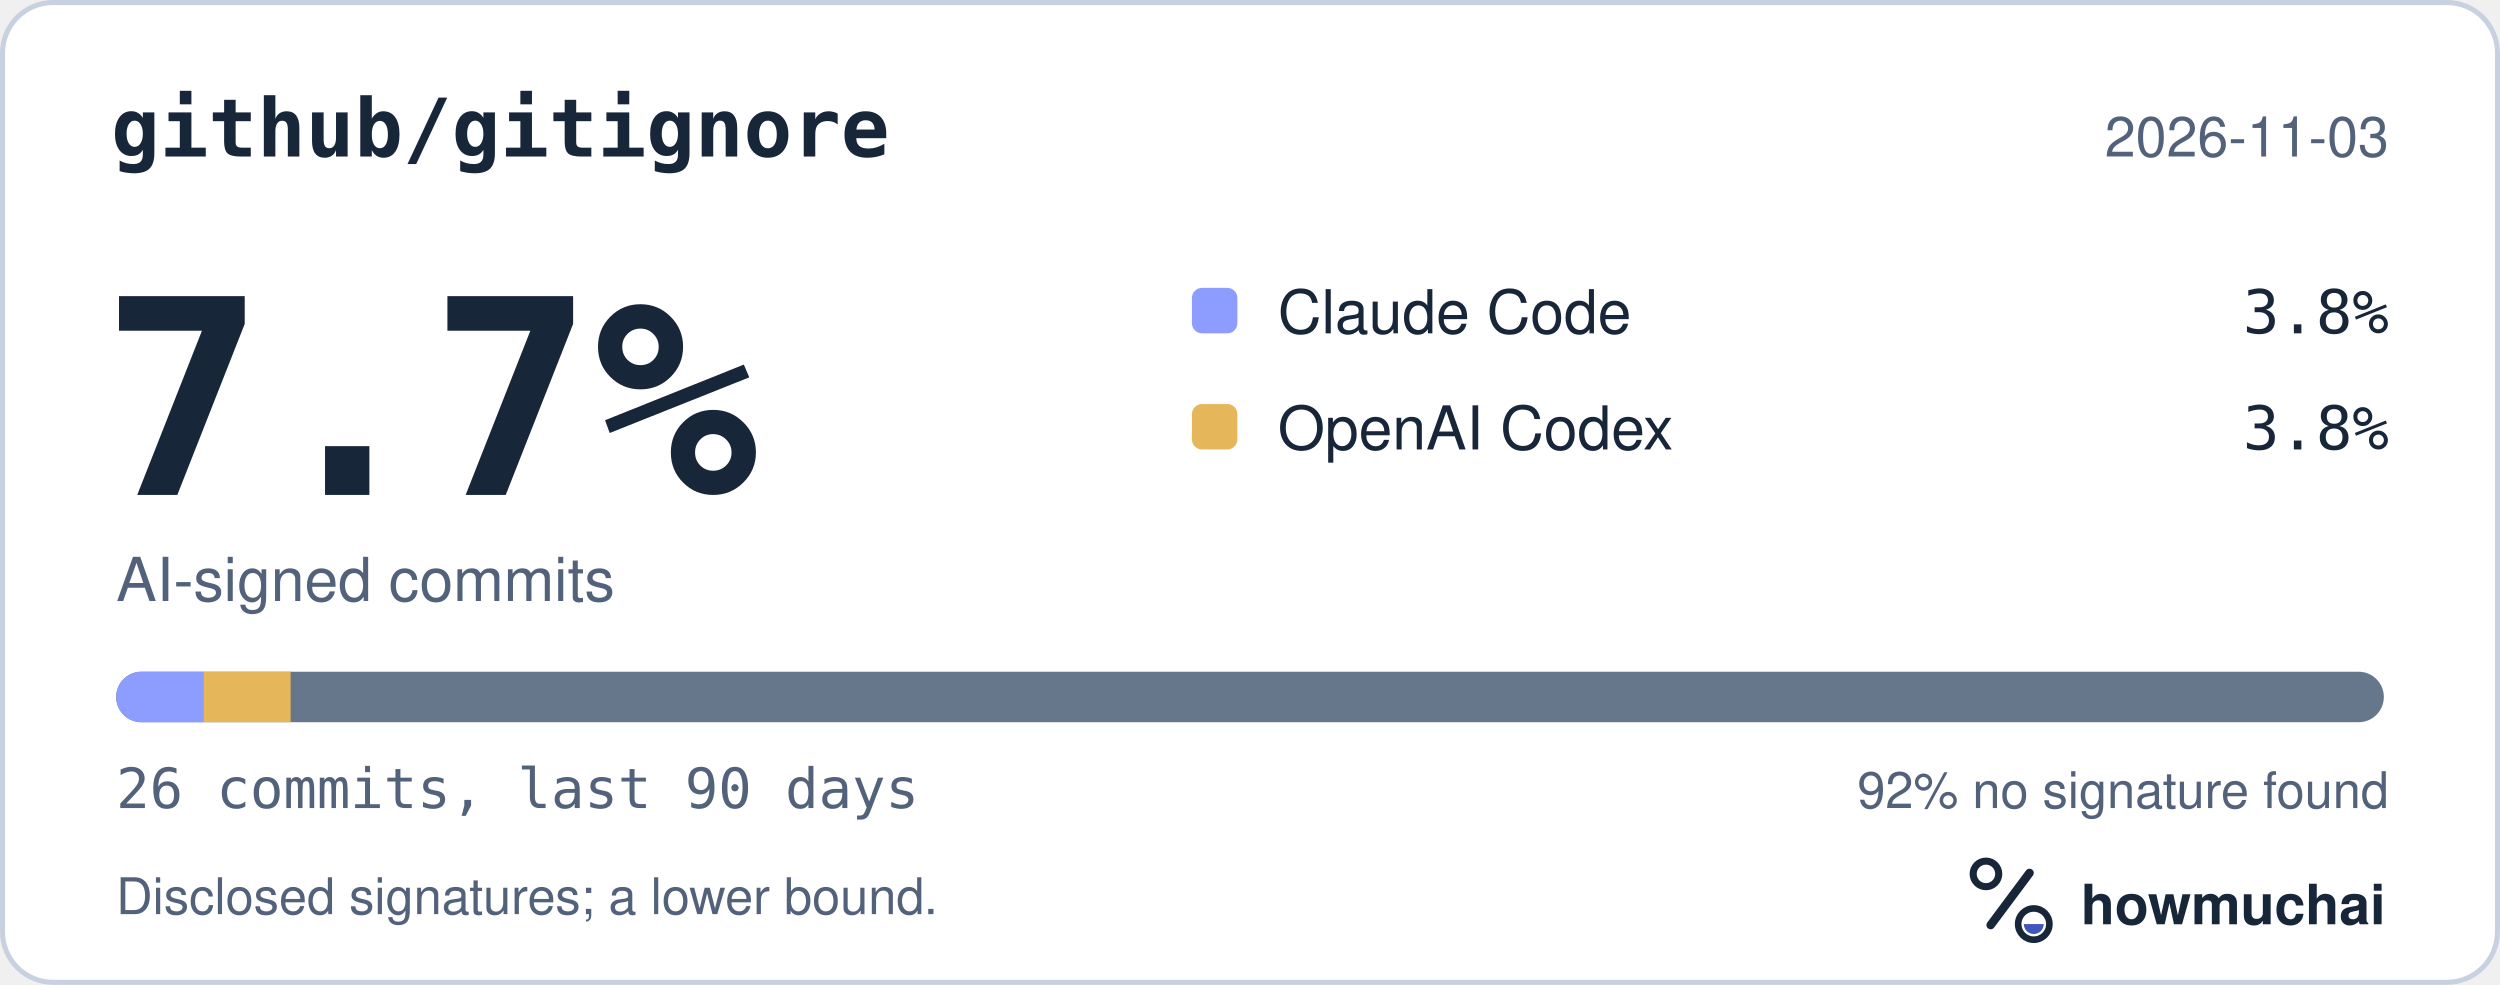
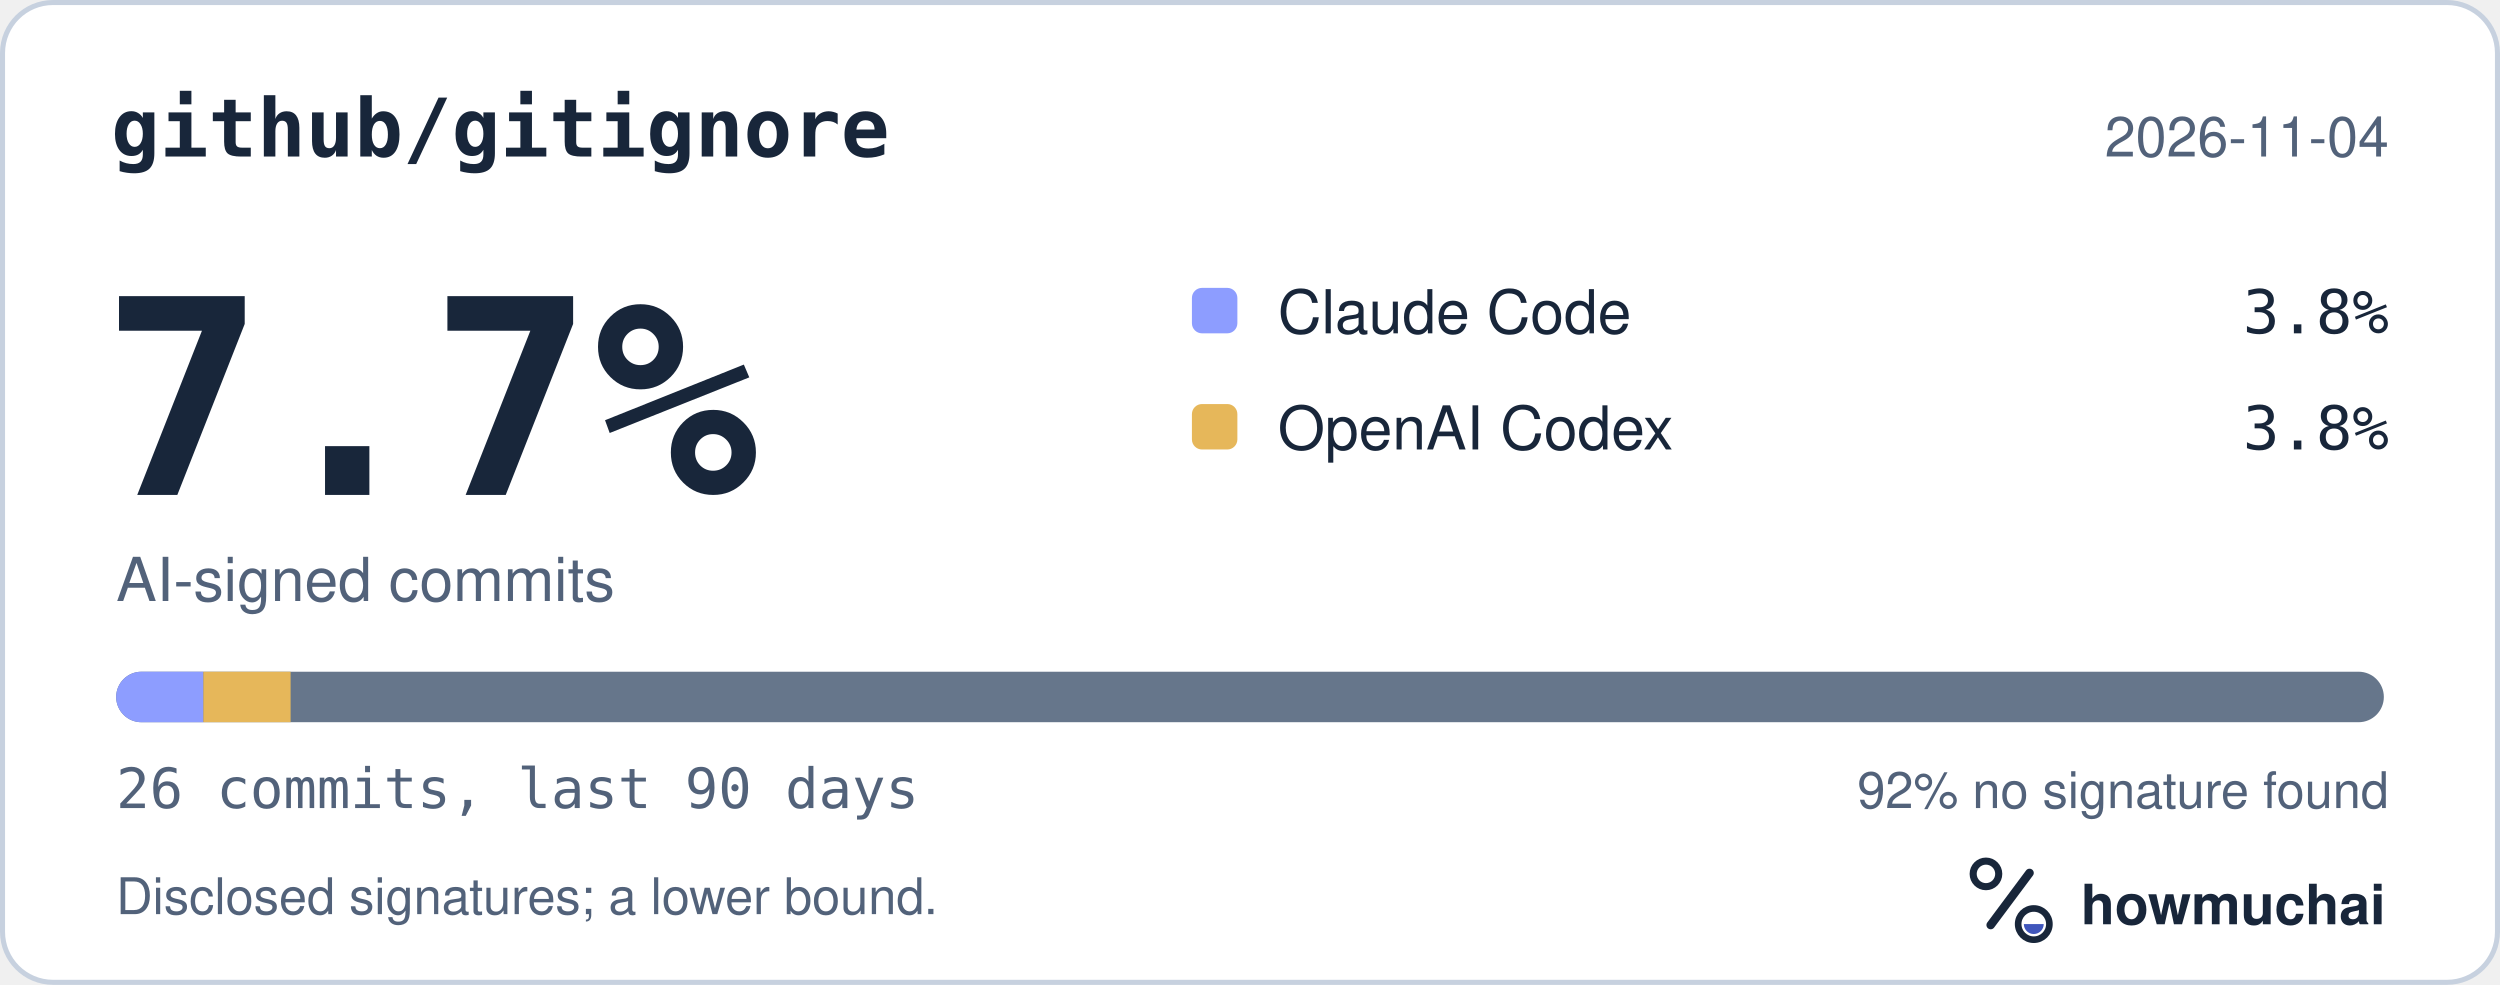
<svg xmlns="http://www.w3.org/2000/svg" width="495" height="195" viewBox="0 0 495 195" role="img" aria-labelledby="hm-t hm-d">
  <rect x="0.5" y="0.5" width="494" height="194" rx="10" fill="#FFFFFF" stroke="#C7D1DF" />
  <text x="22" y="31" fill="#18263A" font-family="ui-monospace, SF Mono, Menlo, Consolas, IBM Plex Mono, monospace" font-size="16" font-weight="600">github/gitignore</text>
-   <text x="473" y="31" fill="#52627A" font-family="-apple-system, BlinkMacSystemFont, Segoe UI, Helvetica, Arial, Fira Sans, sans-serif" font-size="11" text-anchor="end">2026-11-03</text>
+   <text x="473" y="31" fill="#52627A" font-family="-apple-system, BlinkMacSystemFont, Segoe UI, Helvetica, Arial, Fira Sans, sans-serif" font-size="11" text-anchor="end">2026-11-04</text>
  <text x="20" y="98" fill="#18263A" font-family="ui-monospace, SF Mono, Menlo, Consolas, IBM Plex Mono, monospace" font-size="54" font-weight="700">7.7%</text>
  <text x="23" y="119" fill="#52627A" font-family="-apple-system, BlinkMacSystemFont, Segoe UI, Helvetica, Arial, Fira Sans, sans-serif" font-size="12">AI-signed commits</text>
  <rect x="236" y="57" width="9" height="9" rx="2" fill="#8D9DFF" />
  <text x="253" y="66" fill="#18263A" font-family="-apple-system, BlinkMacSystemFont, Segoe UI, Helvetica, Arial, Fira Sans, sans-serif" font-size="12">Claude Code</text>
  <text x="473" y="66" fill="#18263A" font-family="ui-monospace, SF Mono, Menlo, Consolas, IBM Plex Mono, monospace" font-size="12" text-anchor="end">3.8%</text>
  <rect x="236" y="80" width="9" height="9" rx="2" fill="#E6B75A" />
  <text x="253" y="89" fill="#18263A" font-family="-apple-system, BlinkMacSystemFont, Segoe UI, Helvetica, Arial, Fira Sans, sans-serif" font-size="12">OpenAI Codex</text>
  <text x="473" y="89" fill="#18263A" font-family="ui-monospace, SF Mono, Menlo, Consolas, IBM Plex Mono, monospace" font-size="12" text-anchor="end">3.8%</text>
  <defs>
    <clipPath id="hm-bar">
      <rect x="23" y="133" width="449" height="10" rx="5" />
    </clipPath>
  </defs>
  <rect x="23" y="133" width="449" height="10" rx="5" fill="#66768B" />
  <g clip-path="url(#hm-bar)">
    <rect x="23.00" y="133" width="17.27" height="10" fill="#8D9DFF" />
    <rect x="40.27" y="133" width="17.27" height="10" fill="#E6B75A" />
  </g>
  <text x="23" y="160" fill="#52627A" font-family="ui-monospace, SF Mono, Menlo, Consolas, IBM Plex Mono, monospace" font-size="11">26 commits, last 90 days</text>
  <text x="473" y="160" fill="#52627A" font-family="-apple-system, BlinkMacSystemFont, Segoe UI, Helvetica, Arial, Fira Sans, sans-serif" font-size="10" text-anchor="end">92% no signature found</text>
  <text x="23" y="181" fill="#52627A" font-family="-apple-system, BlinkMacSystemFont, Segoe UI, Helvetica, Arial, Fira Sans, sans-serif" font-size="10">Disclosed signatures; a lower bound.</text>
  <g transform="translate(386 166) scale(0.046875)">
    <circle cx="154" cy="150" r="54" fill="none" stroke="#18263A" stroke-width="30" />
    <path d="M174 366 338 146" fill="none" stroke="#18263A" stroke-width="36" stroke-linecap="round" />
    <circle cx="356" cy="362" r="66" fill="none" stroke="#18263A" stroke-width="28" />
    <path d="M314 362a42 42 0 0 0 84 0Z" fill="#4056BC" />
  </g>
  <text x="412" y="183" fill="#18263A" font-family="-apple-system, BlinkMacSystemFont, Segoe UI, Helvetica, Arial, Fira Sans, sans-serif" font-size="11" font-weight="650">howmuchai</text>
</svg>
